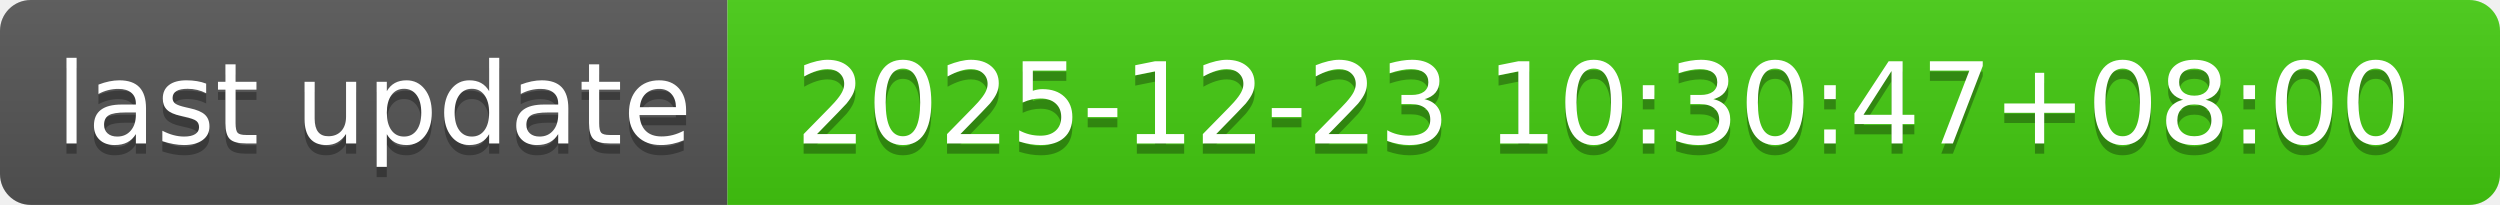
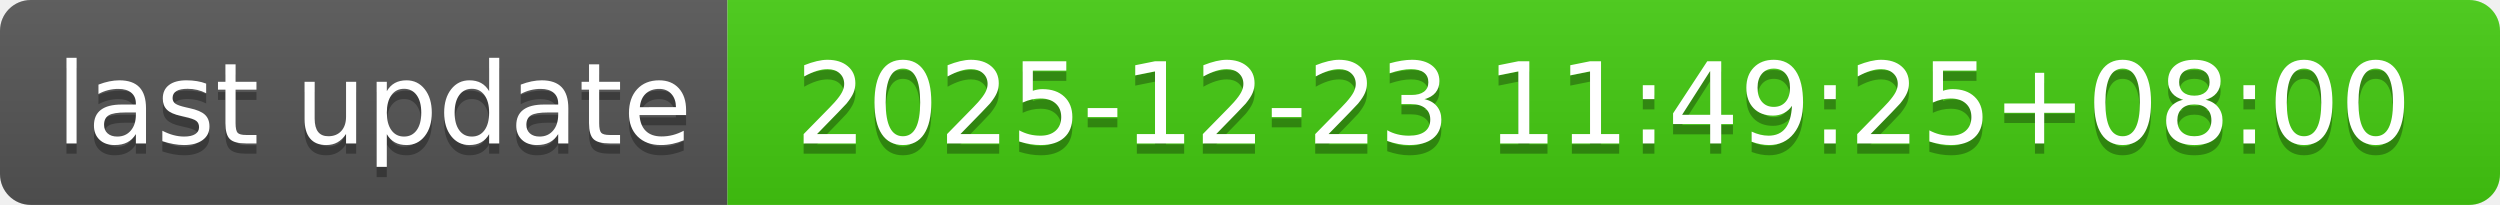
- <svg xmlns="http://www.w3.org/2000/svg" width="244" height="20" role="img" aria-label="last update: 2025-12-23 10:30:47+08:00">
+ <svg xmlns="http://www.w3.org/2000/svg" width="244" height="20" role="img" aria-label="last update: 2025-12-23 11:49:25+08:00">
  <linearGradient id="s" x2="0" y2="100%">
    <stop offset="0" stop-color="#bbb" stop-opacity=".1" />
    <stop offset="1" stop-opacity=".1" />
  </linearGradient>
  <clipPath id="r">
    <rect width="244" height="20" rx="3" fill="#fff" />
  </clipPath>
  <g clip-path="url(#r)">
    <rect width="71" height="20" fill="#555" />
    <rect x="71" width="173" height="20" fill="#4c1" />
    <rect width="244" height="20" fill="url(#s)" />
  </g>
  <g fill="#fff" text-anchor="middle" font-family="Verdana,Geneva,DejaVu Sans,sans-serif" text-rendering="geometricPrecision" font-size="110">
    <text aria-hidden="true" x="365" y="150" fill="#010101" fill-opacity=".3" transform="scale(.1)" textLength="610">last update</text>
    <text x="365" y="140" transform="scale(.1)" fill="#fff" textLength="610">last update</text>
-     <text aria-hidden="true" x="1565" y="150" fill="#010101" fill-opacity=".3" transform="scale(.1)" textLength="1630">2025-12-23 10:30:47+08:00</text>
-     <text x="1565" y="140" transform="scale(.1)" fill="#fff" textLength="1630">2025-12-23 10:30:47+08:00</text>
+     <text aria-hidden="true" x="1565" y="150" fill="#010101" fill-opacity=".3" transform="scale(.1)" textLength="1630">2025-12-23 11:49:25+08:00</text>
+     <text x="1565" y="140" transform="scale(.1)" fill="#fff" textLength="1630">2025-12-23 11:49:25+08:00</text>
  </g>
</svg>
